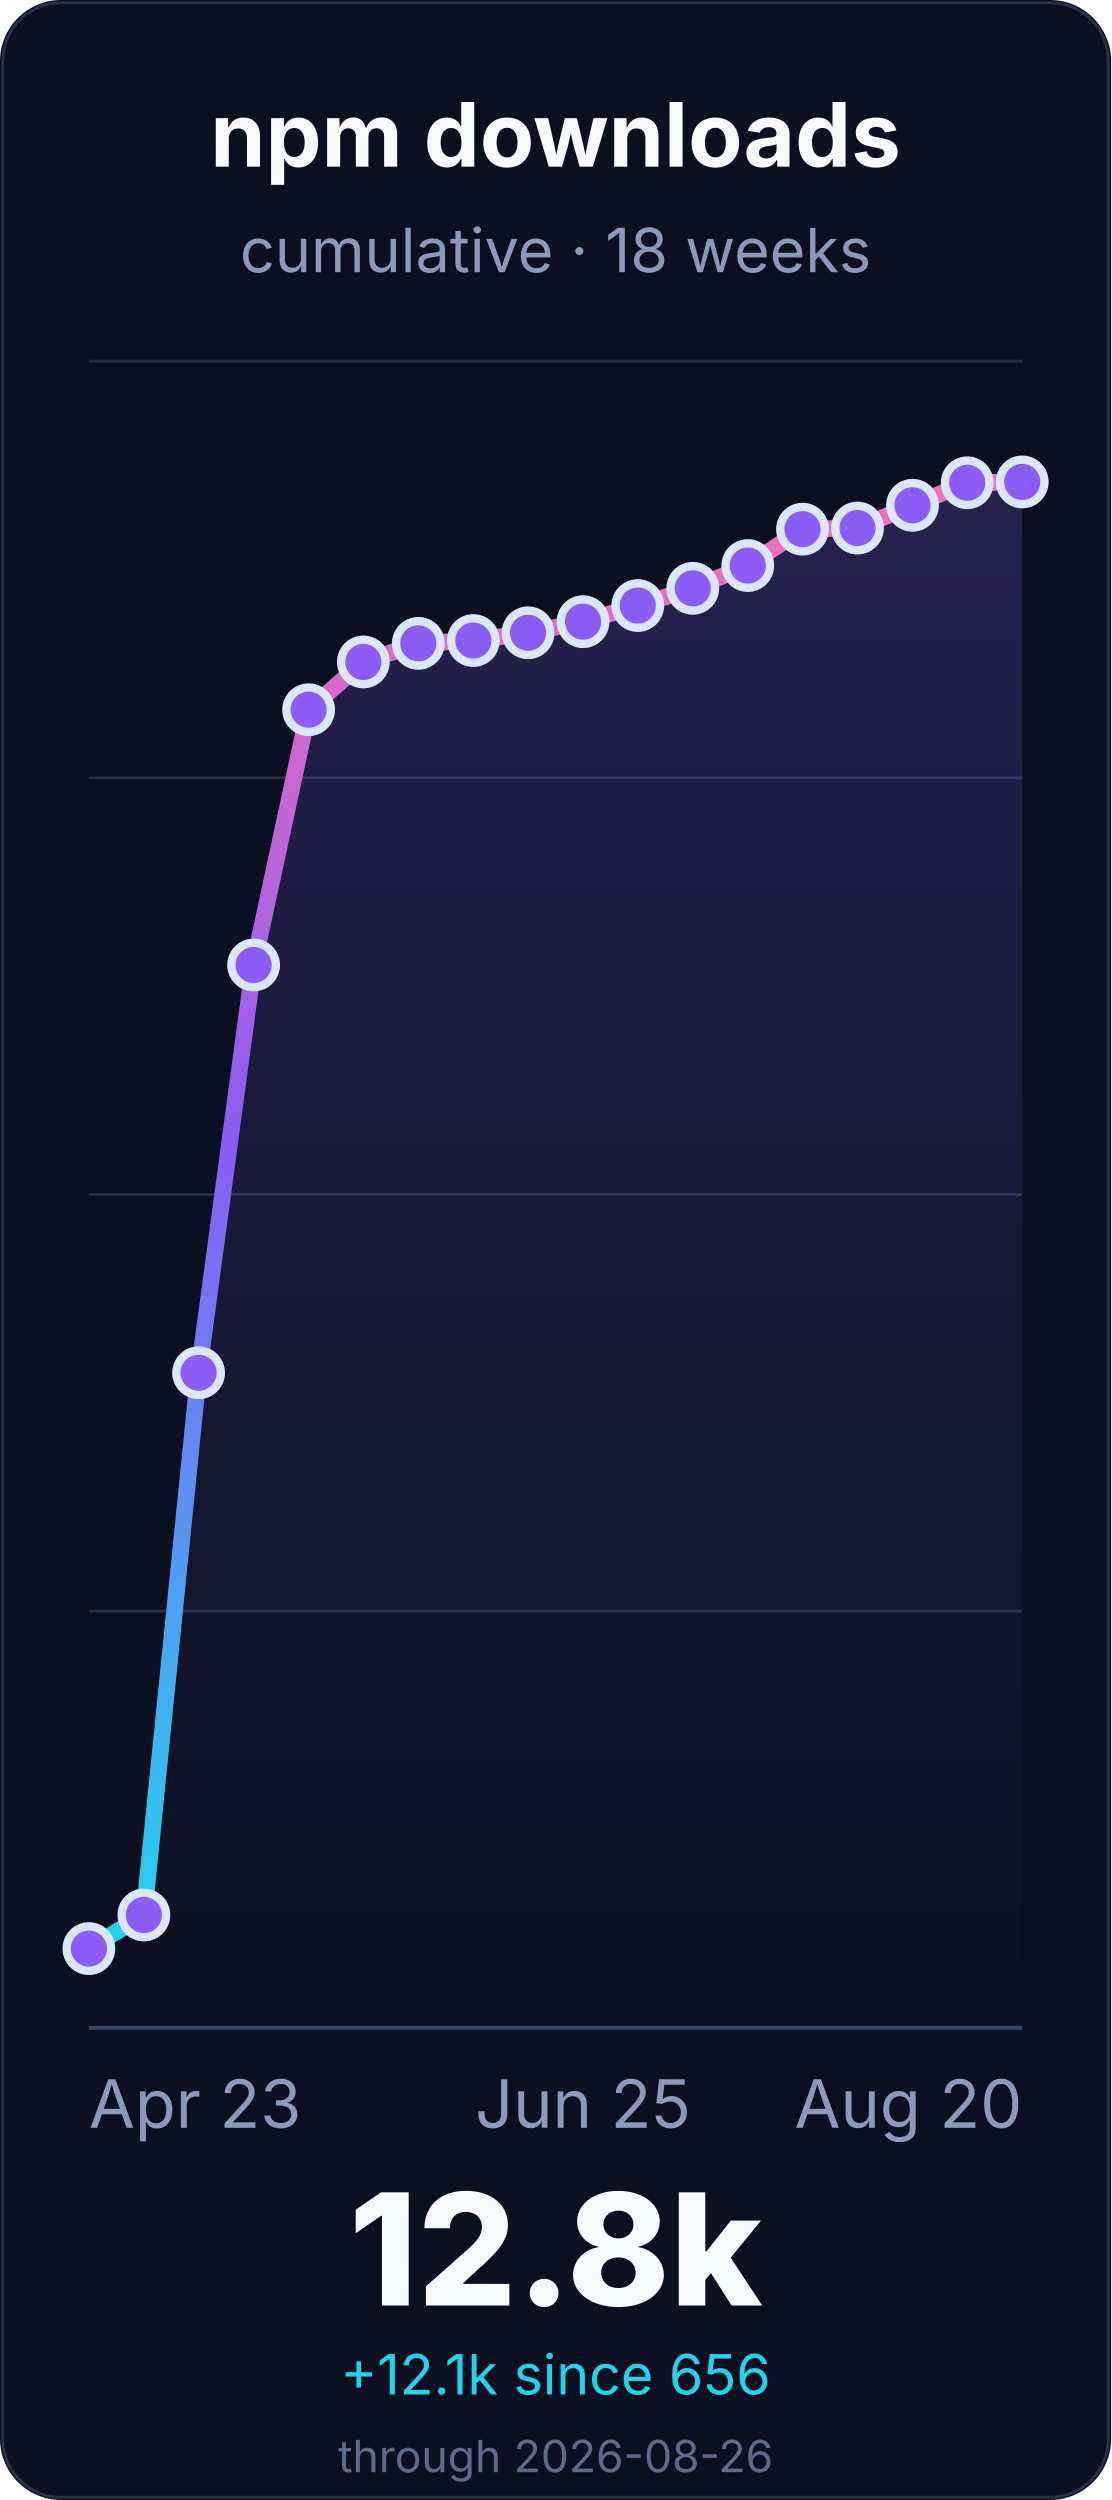
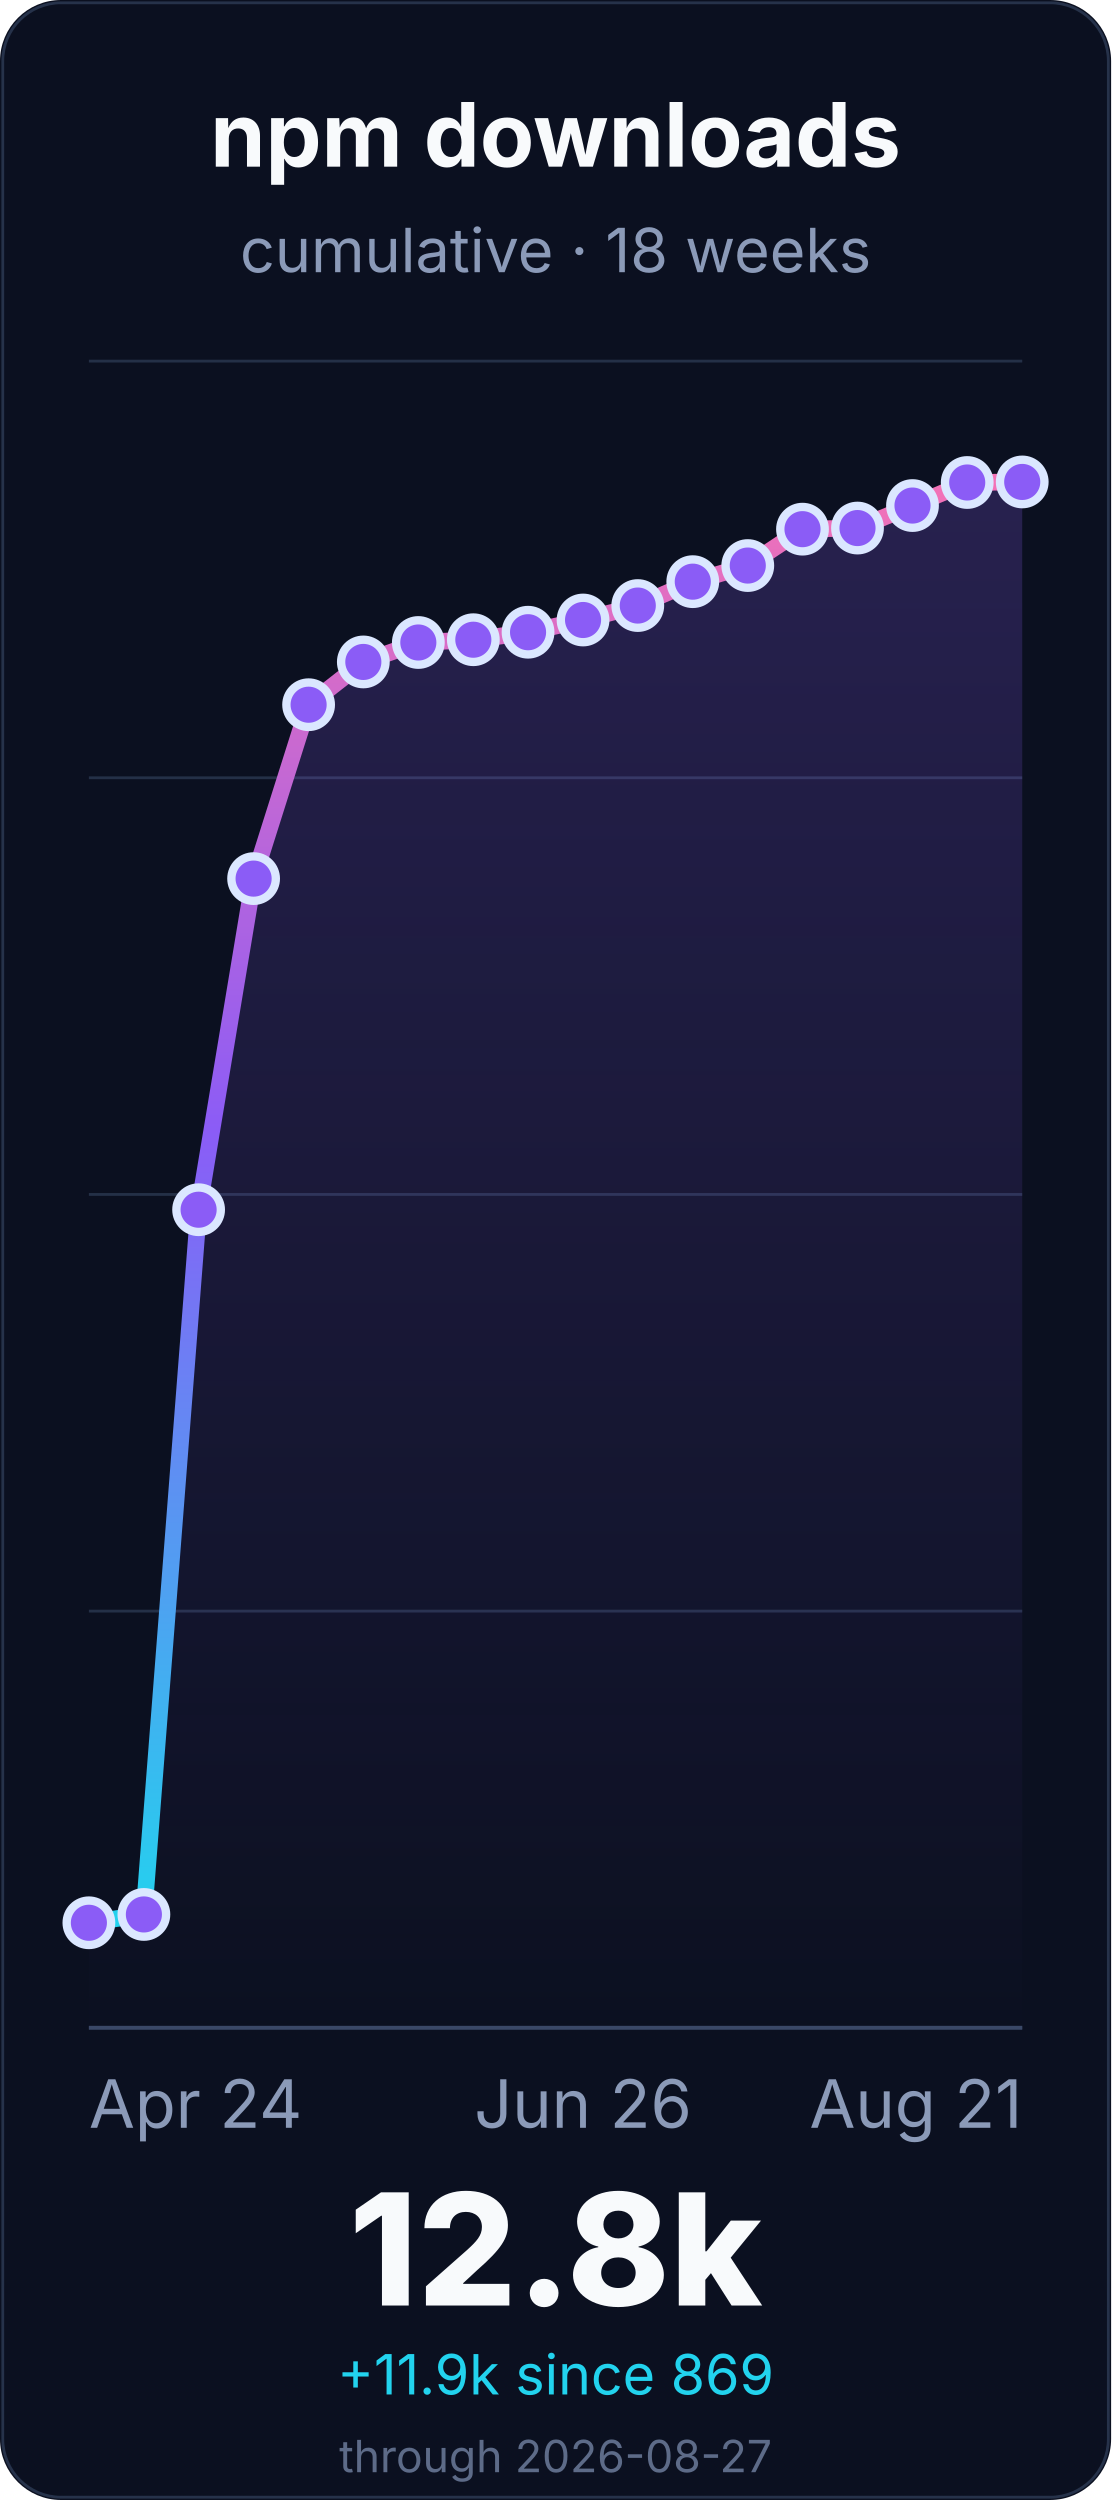
<svg xmlns="http://www.w3.org/2000/svg" width="400" height="900" viewBox="0 0 400 900" role="img" aria-labelledby="title desc">
  <defs>
    <linearGradient id="line" x1="0" x2="0" y1="1" y2="0">
      <stop offset="0%" stop-color="#22d3ee" />
      <stop offset="55%" stop-color="#8b5cf6" />
      <stop offset="100%" stop-color="#f472b6" />
    </linearGradient>
    <linearGradient id="fill" x1="0" x2="0" y1="0" y2="1">
      <stop offset="0%" stop-color="#8b5cf6" stop-opacity="0.22" />
      <stop offset="100%" stop-color="#8b5cf6" stop-opacity="0" />
    </linearGradient>
  </defs>
  <rect width="400" height="900" rx="22" fill="#0b1020" />
  <rect x="1" y="1" width="398" height="898" rx="21" fill="none" stroke="#26324a" />
  <g font-family="Inter, ui-sans-serif, system-ui, -apple-system, BlinkMacSystemFont, Segoe UI, sans-serif">
    <text x="200.0" y="60" font-size="32" font-weight="700" fill="#f8fafc" text-anchor="middle">npm downloads</text>
    <text x="200.0" y="98" font-size="22" fill="#8b9ab8" text-anchor="middle">cumulative · 18 weeks</text>
    <line x1="32" y1="730.0" x2="368" y2="730.0" stroke="#243047" stroke-width="1" />
    <line x1="32" y1="580.0" x2="368" y2="580.0" stroke="#243047" stroke-width="1" />
    <line x1="32" y1="430.0" x2="368" y2="430.0" stroke="#243047" stroke-width="1" />
    <line x1="32" y1="280.0" x2="368" y2="280.0" stroke="#243047" stroke-width="1" />
    <line x1="32" y1="130.0" x2="368" y2="130.0" stroke="#243047" stroke-width="1" />
    <line x1="32" y1="730.0" x2="368" y2="730.0" stroke="#3a4867" stroke-width="1.4" />
-     <path d="M 32.0 701.5 L 51.8 689.4 L 71.5 494.2 L 91.3 347.4 L 111.1 255.5 L 130.8 238.3 L 150.6 231.6 L 170.4 230.6 L 190.1 227.8 L 209.9 223.8 L 229.6 218.0 L 249.4 211.8 L 269.2 203.6 L 288.9 190.5 L 308.7 190.1 L 328.5 181.9 L 348.2 173.8 L 368.0 173.5 L 368.0 730.0 L 32.0 730.0 Z" fill="url(#fill)" />
-     <path d="M 32.0 701.5 L 51.8 689.4 L 71.5 494.2 L 91.3 347.4 L 111.1 255.5 L 130.8 238.3 L 150.6 231.6 L 170.4 230.6 L 190.1 227.8 L 209.9 223.8 L 229.6 218.0 L 249.4 211.8 L 269.2 203.6 L 288.9 190.5 L 308.7 190.1 L 328.5 181.9 L 348.2 173.8 L 368.0 173.5" fill="none" stroke="url(#line)" stroke-width="6" stroke-linecap="round" stroke-linejoin="round" />
-     <circle cx="32.0" cy="701.5" r="8" fill="#8b5cf6" stroke="#dbe7ff" stroke-width="3" />
-     <circle cx="51.8" cy="689.4" r="8" fill="#8b5cf6" stroke="#dbe7ff" stroke-width="3" />
-     <circle cx="71.5" cy="494.2" r="8" fill="#8b5cf6" stroke="#dbe7ff" stroke-width="3" />
-     <circle cx="91.3" cy="347.4" r="8" fill="#8b5cf6" stroke="#dbe7ff" stroke-width="3" />
-     <circle cx="111.1" cy="255.5" r="8" fill="#8b5cf6" stroke="#dbe7ff" stroke-width="3" />
+     <path d="M 32.0 692.2 L 51.8 689.2 L 71.5 435.5 L 91.3 316.3 L 111.1 253.7 L 130.8 238.3 L 150.6 231.3 L 170.4 230.3 L 190.1 227.6 L 209.9 223.2 L 229.6 218.0 L 249.4 209.4 L 269.2 203.6 L 288.9 190.5 L 308.7 190.1 L 328.5 182.0 L 348.2 173.7 L 368.0 173.5 L 368.0 730.0 L 32.0 730.0 Z" fill="url(#fill)" />
+     <path d="M 32.0 692.2 L 51.8 689.2 L 71.5 435.5 L 91.3 316.3 L 111.1 253.7 L 130.8 238.3 L 150.6 231.3 L 170.4 230.3 L 190.1 227.6 L 209.9 223.2 L 229.6 218.0 L 249.4 209.4 L 269.2 203.6 L 288.9 190.5 L 308.7 190.1 L 328.5 182.0 L 348.2 173.7 L 368.0 173.5" fill="none" stroke="url(#line)" stroke-width="6" stroke-linecap="round" stroke-linejoin="round" />
+     <circle cx="32.0" cy="692.2" r="8" fill="#8b5cf6" stroke="#dbe7ff" stroke-width="3" />
+     <circle cx="51.8" cy="689.2" r="8" fill="#8b5cf6" stroke="#dbe7ff" stroke-width="3" />
+     <circle cx="71.5" cy="435.5" r="8" fill="#8b5cf6" stroke="#dbe7ff" stroke-width="3" />
+     <circle cx="91.3" cy="316.3" r="8" fill="#8b5cf6" stroke="#dbe7ff" stroke-width="3" />
+     <circle cx="111.1" cy="253.7" r="8" fill="#8b5cf6" stroke="#dbe7ff" stroke-width="3" />
    <circle cx="130.8" cy="238.3" r="8" fill="#8b5cf6" stroke="#dbe7ff" stroke-width="3" />
-     <circle cx="150.6" cy="231.6" r="8" fill="#8b5cf6" stroke="#dbe7ff" stroke-width="3" />
-     <circle cx="170.4" cy="230.6" r="8" fill="#8b5cf6" stroke="#dbe7ff" stroke-width="3" />
-     <circle cx="190.1" cy="227.8" r="8" fill="#8b5cf6" stroke="#dbe7ff" stroke-width="3" />
-     <circle cx="209.9" cy="223.8" r="8" fill="#8b5cf6" stroke="#dbe7ff" stroke-width="3" />
+     <circle cx="150.6" cy="231.3" r="8" fill="#8b5cf6" stroke="#dbe7ff" stroke-width="3" />
+     <circle cx="170.4" cy="230.3" r="8" fill="#8b5cf6" stroke="#dbe7ff" stroke-width="3" />
+     <circle cx="190.1" cy="227.6" r="8" fill="#8b5cf6" stroke="#dbe7ff" stroke-width="3" />
+     <circle cx="209.9" cy="223.2" r="8" fill="#8b5cf6" stroke="#dbe7ff" stroke-width="3" />
    <circle cx="229.6" cy="218.0" r="8" fill="#8b5cf6" stroke="#dbe7ff" stroke-width="3" />
-     <circle cx="249.4" cy="211.8" r="8" fill="#8b5cf6" stroke="#dbe7ff" stroke-width="3" />
+     <circle cx="249.4" cy="209.4" r="8" fill="#8b5cf6" stroke="#dbe7ff" stroke-width="3" />
    <circle cx="269.2" cy="203.6" r="8" fill="#8b5cf6" stroke="#dbe7ff" stroke-width="3" />
    <circle cx="288.9" cy="190.5" r="8" fill="#8b5cf6" stroke="#dbe7ff" stroke-width="3" />
    <circle cx="308.7" cy="190.1" r="8" fill="#8b5cf6" stroke="#dbe7ff" stroke-width="3" />
-     <circle cx="328.5" cy="181.9" r="8" fill="#8b5cf6" stroke="#dbe7ff" stroke-width="3" />
-     <circle cx="348.2" cy="173.8" r="8" fill="#8b5cf6" stroke="#dbe7ff" stroke-width="3" />
+     <circle cx="328.5" cy="182.0" r="8" fill="#8b5cf6" stroke="#dbe7ff" stroke-width="3" />
+     <circle cx="348.2" cy="173.7" r="8" fill="#8b5cf6" stroke="#dbe7ff" stroke-width="3" />
    <circle cx="368.0" cy="173.5" r="8" fill="#8b5cf6" stroke="#dbe7ff" stroke-width="3" />
-     <text x="32.0" y="766" font-size="24" fill="#8b9ab8" text-anchor="start">Apr 23</text>
-     <text x="209.882" y="766" font-size="24" fill="#8b9ab8" text-anchor="middle">Jun 25</text>
-     <text x="368.0" y="766" font-size="24" fill="#8b9ab8" text-anchor="end">Aug 20</text>
+     <text x="32.0" y="766" font-size="24" fill="#8b9ab8" text-anchor="start">Apr 24</text>
+     <text x="209.882" y="766" font-size="24" fill="#8b9ab8" text-anchor="middle">Jun 26</text>
+     <text x="368.0" y="766" font-size="24" fill="#8b9ab8" text-anchor="end">Aug 21</text>
    <text x="200.0" y="830" font-size="56" font-weight="800" fill="#f8fafc" text-anchor="middle">12.8k</text>
-     <text x="200.0" y="862" font-size="20" fill="#22d3ee" text-anchor="middle">+12.1k since 656</text>
-     <text x="200.0" y="890" font-size="16" fill="#5d6b88" text-anchor="middle">through 2026-08-26</text>
+     <text x="200.0" y="862" font-size="20" fill="#22d3ee" text-anchor="middle">+11.9k since 869</text>
+     <text x="200.0" y="890" font-size="16" fill="#5d6b88" text-anchor="middle">through 2026-08-27</text>
  </g>
</svg>
